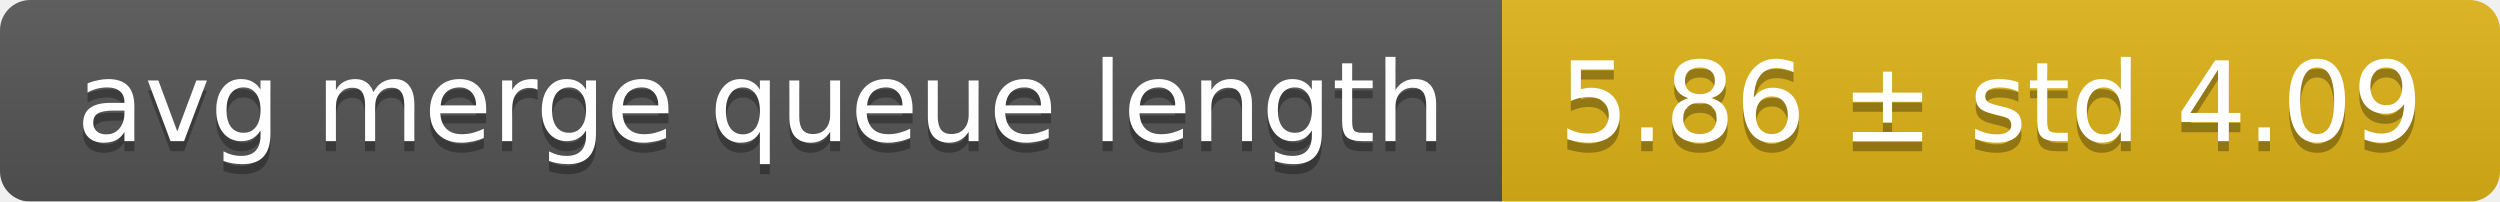
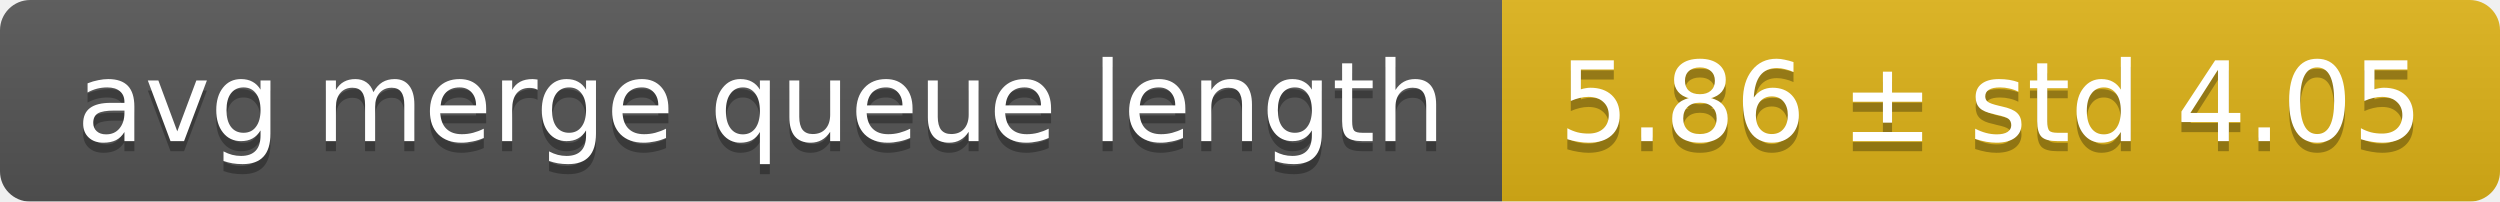
<svg xmlns="http://www.w3.org/2000/svg" width="248" height="20">
  <linearGradient id="smooth" x2="0" y2="100%">
    <stop offset="0" stop-color="#bbb" stop-opacity=".1" />
    <stop offset="1" stop-opacity=".1" />
  </linearGradient>
  <mask id="round">
    <rect width="248" height="20" rx="3" fill="#fff" />
  </mask>
  <g mask="url(#round)">
    <rect width="149" height="20" fill="#555" />
    <rect x="149" width="99" height="20" fill="#dfb317" />
    <rect width="248" height="20" fill="url(#smooth)" />
  </g>
  <g fill="#fff" text-anchor="middle" font-family="DejaVu Sans,Verdana,Geneva,sans-serif" font-size="11">
    <text x="75.5" y="15" fill="#010101" fill-opacity=".3">avg merge queue length</text>
    <text x="75.5" y="14">avg merge queue length</text>
-     <text x="197.5" y="15" fill="#010101" fill-opacity=".3">5.86 ± std 4.09</text>
-     <text x="197.5" y="14">5.86 ± std 4.09</text>
+     <text x="197.5" y="15" fill="#010101" fill-opacity=".3">5.86 ± std 4.05</text>
+     <text x="197.5" y="14">5.86 ± std 4.05</text>
  </g>
</svg>
